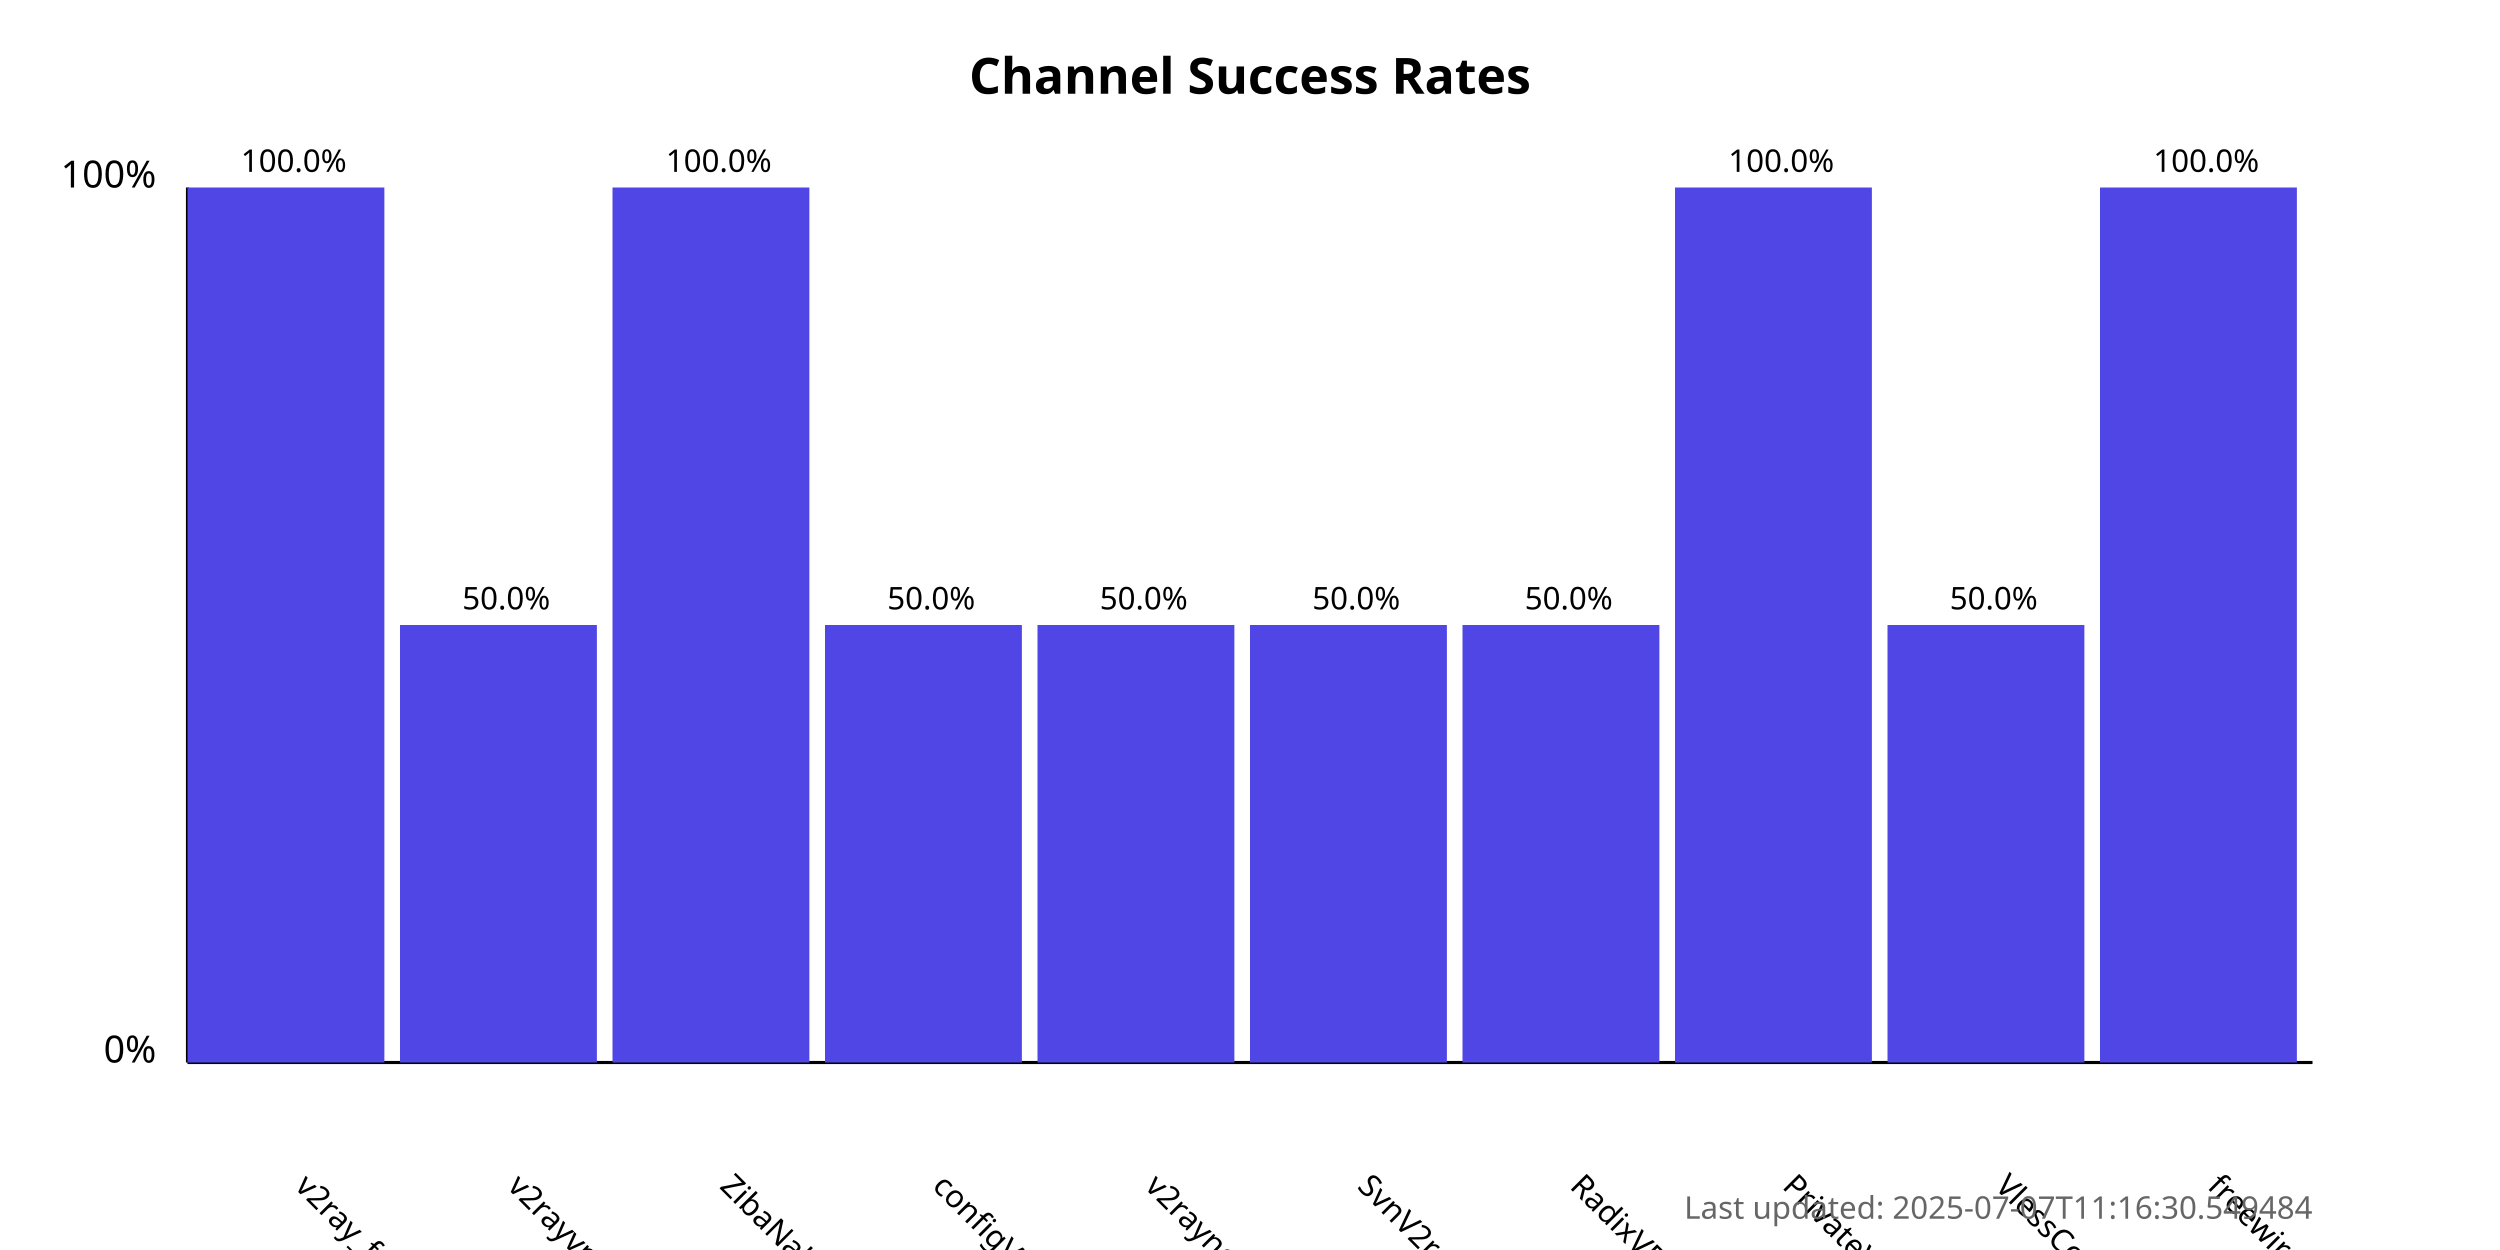
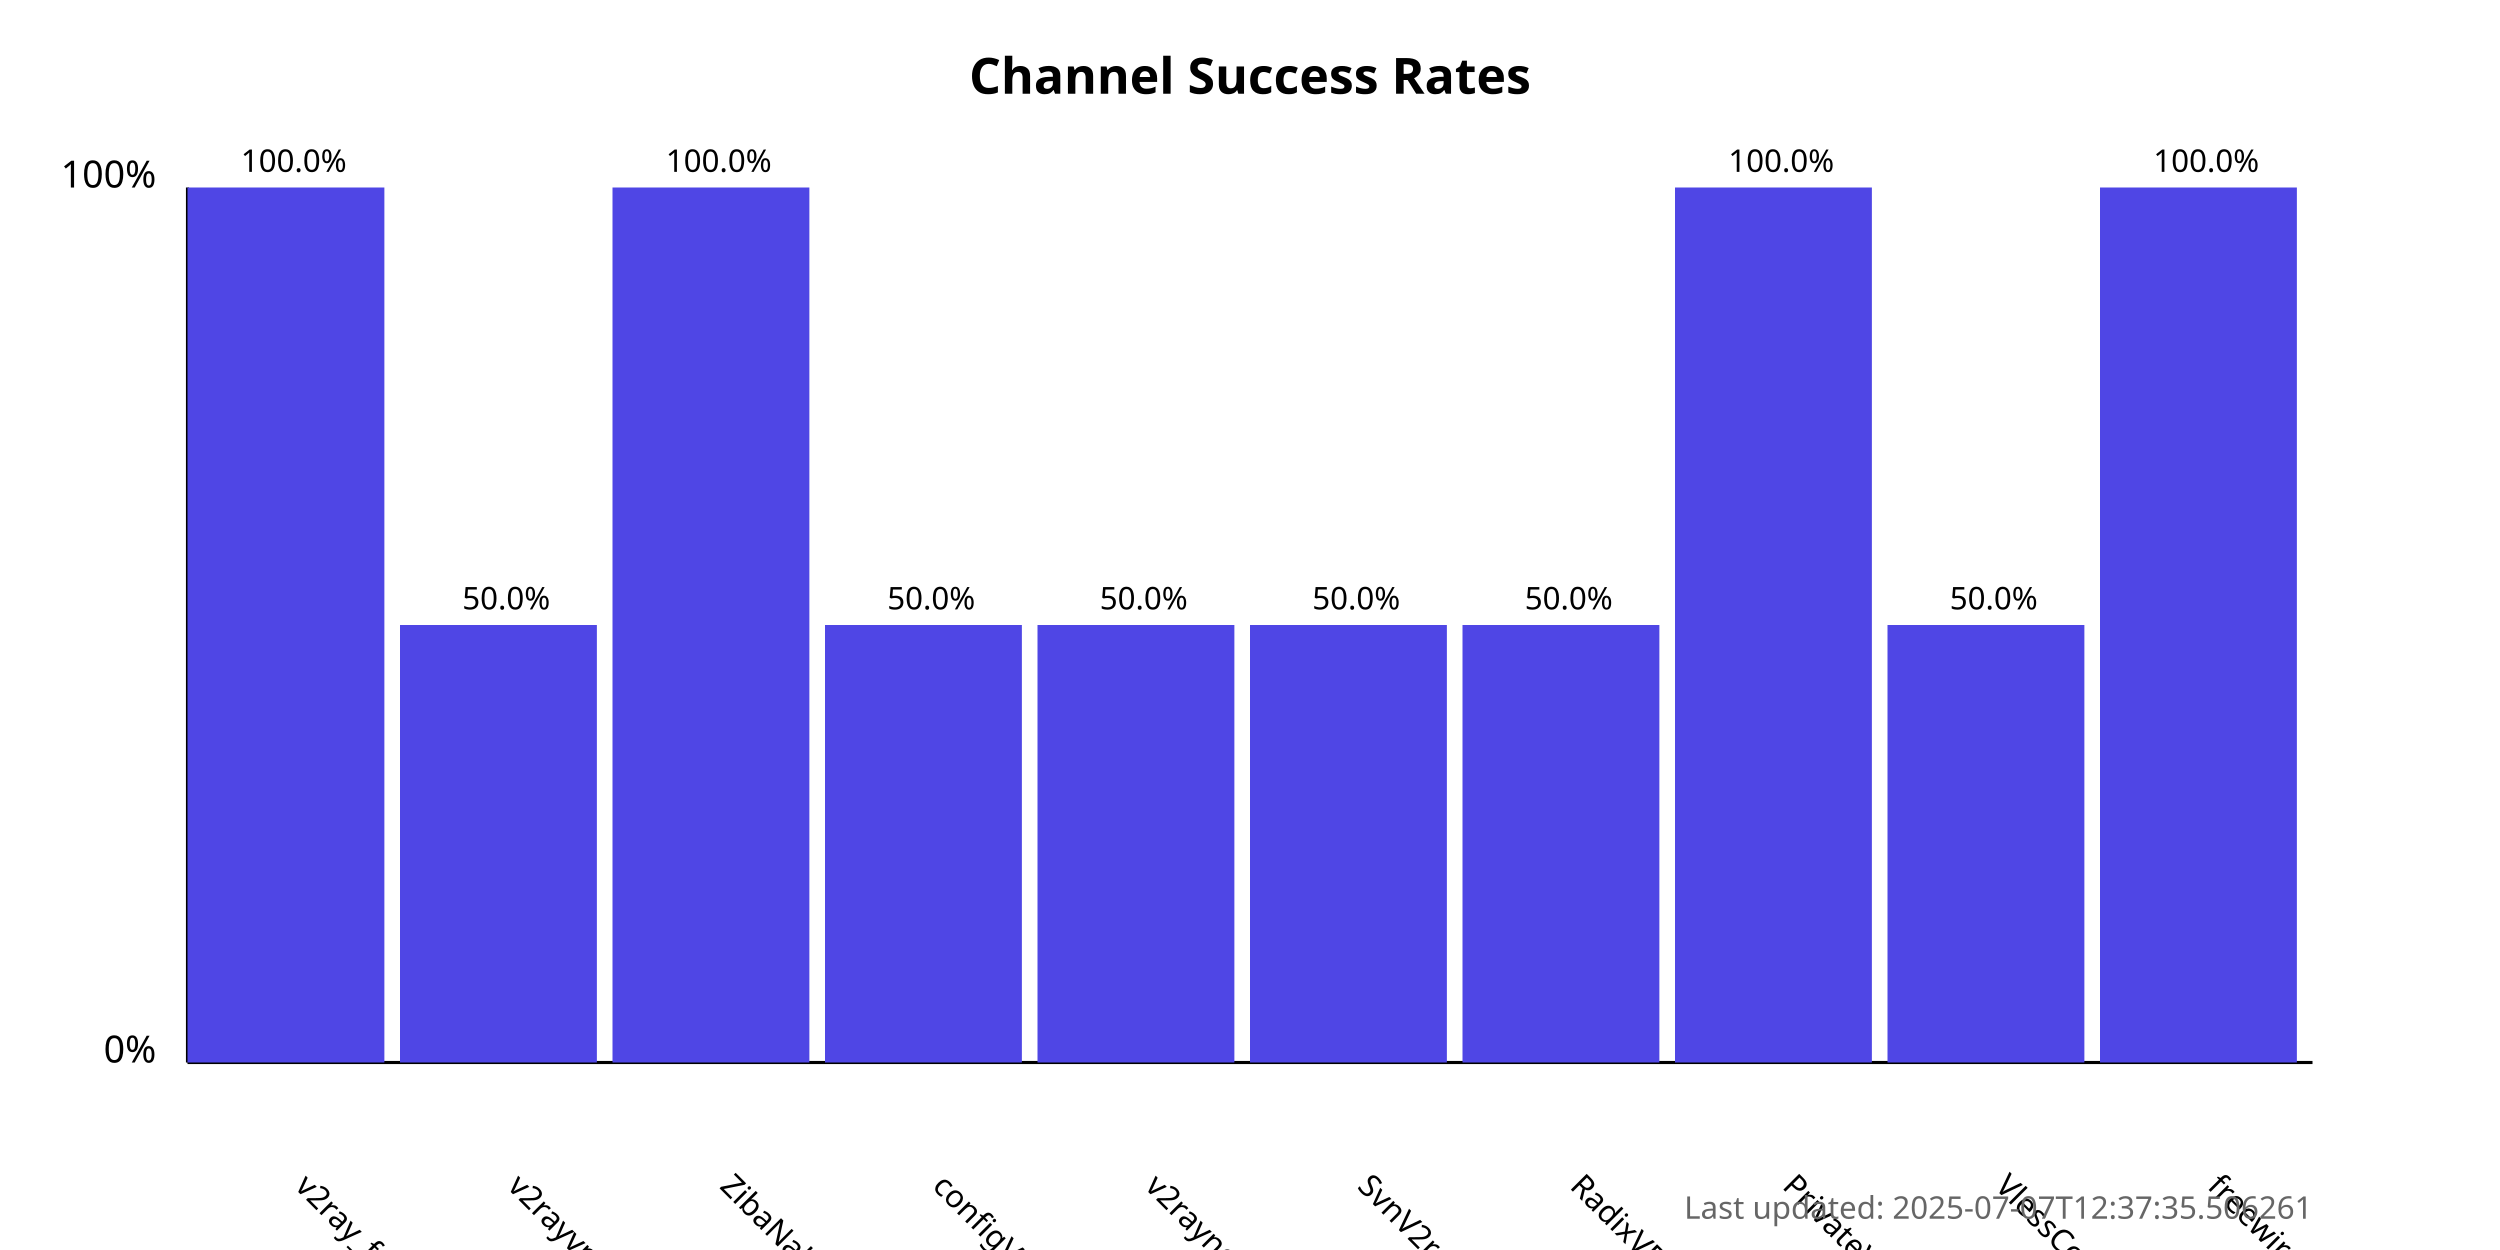
<svg xmlns="http://www.w3.org/2000/svg" width="800" height="400">
  <style>
            .chart-title { font: bold 16px sans-serif; }
            .axis-label { font: 12px sans-serif; }
            .tick-label { font: 10px sans-serif; }
            .bar { fill: #4f46e5; }
            .bar:hover { fill: #6366f1; }
            .timestamp { font: 10px sans-serif; fill: #666; }
        </style>
  <text x="400.0" y="30" text-anchor="middle" class="chart-title">
            Channel Success Rates
        </text>
  <line x1="60" y1="340" x2="60" y2="60" stroke="black" stroke-width="1" />
  <line x1="60" y1="340" x2="740" y2="340" stroke="black" stroke-width="1" />
  <text x="50" y="340" text-anchor="end" class="axis-label">0%</text>
  <text x="50" y="60" text-anchor="end" class="axis-label">100%</text>
  <g>
    <rect x="60" y="60.0" width="63.0" height="280.0" class="bar" />
    <text x="94.0" y="380" transform="rotate(45, 94.0, 380)" text-anchor="start" class="tick-label">
                v2ray_free_conf
            </text>
    <text x="94.0" y="55.0" text-anchor="middle" class="tick-label">
                100.0%
            </text>
  </g>
  <g>
    <rect x="128.0" y="200.0" width="63.0" height="140.0" class="bar" />
    <text x="162.0" y="380" transform="rotate(45, 162.0, 380)" text-anchor="start" class="tick-label">
                v2rayvpno
            </text>
    <text x="162.0" y="195.0" text-anchor="middle" class="tick-label">
                50.0%
            </text>
  </g>
  <g>
    <rect x="196.0" y="60.0" width="63.0" height="280.0" class="bar" />
    <text x="230.0" y="380" transform="rotate(45, 230.0, 380)" text-anchor="start" class="tick-label">
                ZibaNabz
            </text>
    <text x="230.0" y="55.0" text-anchor="middle" class="tick-label">
                100.0%
            </text>
  </g>
  <g>
    <rect x="264.0" y="200.0" width="63.0" height="140.0" class="bar" />
    <text x="298.0" y="380" transform="rotate(45, 298.0, 380)" text-anchor="start" class="tick-label">
                configV2rayForFree
            </text>
    <text x="298.0" y="195.0" text-anchor="middle" class="tick-label">
                50.0%
            </text>
  </g>
  <g>
    <rect x="332.0" y="200.0" width="63.0" height="140.0" class="bar" />
    <text x="366.0" y="380" transform="rotate(45, 366.0, 380)" text-anchor="start" class="tick-label">
                v2rayngvpn
            </text>
    <text x="366.0" y="195.0" text-anchor="middle" class="tick-label">
                50.0%
            </text>
  </g>
  <g>
    <rect x="400.0" y="200.0" width="63.0" height="140.0" class="bar" />
    <text x="434.0" y="380" transform="rotate(45, 434.0, 380)" text-anchor="start" class="tick-label">
                SvnV2ray
            </text>
    <text x="434.0" y="195.0" text-anchor="middle" class="tick-label">
                50.0%
            </text>
  </g>
  <g>
    <rect x="468.0" y="200.0" width="63.0" height="140.0" class="bar" />
    <text x="502.0" y="380" transform="rotate(45, 502.0, 380)" text-anchor="start" class="tick-label">
                RadixVPN
            </text>
    <text x="502.0" y="195.0" text-anchor="middle" class="tick-label">
                50.0%
            </text>
  </g>
  <g>
    <rect x="536.0" y="60.0" width="63.0" height="280.0" class="bar" />
    <text x="570.0" y="380" transform="rotate(45, 570.0, 380)" text-anchor="start" class="tick-label">
                PrivateVPNs
            </text>
    <text x="570.0" y="55.0" text-anchor="middle" class="tick-label">
                100.0%
            </text>
  </g>
  <g>
    <rect x="604.0" y="200.0" width="63.0" height="140.0" class="bar" />
    <text x="638.0" y="380" transform="rotate(45, 638.0, 380)" text-anchor="start" class="tick-label">
                VlessConfig
            </text>
    <text x="638.0" y="195.0" text-anchor="middle" class="tick-label">
                50.0%
            </text>
  </g>
  <g>
    <rect x="672.0" y="60.0" width="63.0" height="280.0" class="bar" />
    <text x="706.0" y="380" transform="rotate(45, 706.0, 380)" text-anchor="start" class="tick-label">
                freewireguard
            </text>
    <text x="706.0" y="55.0" text-anchor="middle" class="tick-label">
                100.0%
            </text>
  </g>
  <text x="740" y="390" text-anchor="end" class="timestamp">
-             Last updated: 2025-07-07T11:16:30.549484
+             Last updated: 2025-07-07T12:37:35.506261
        </text>
</svg>
